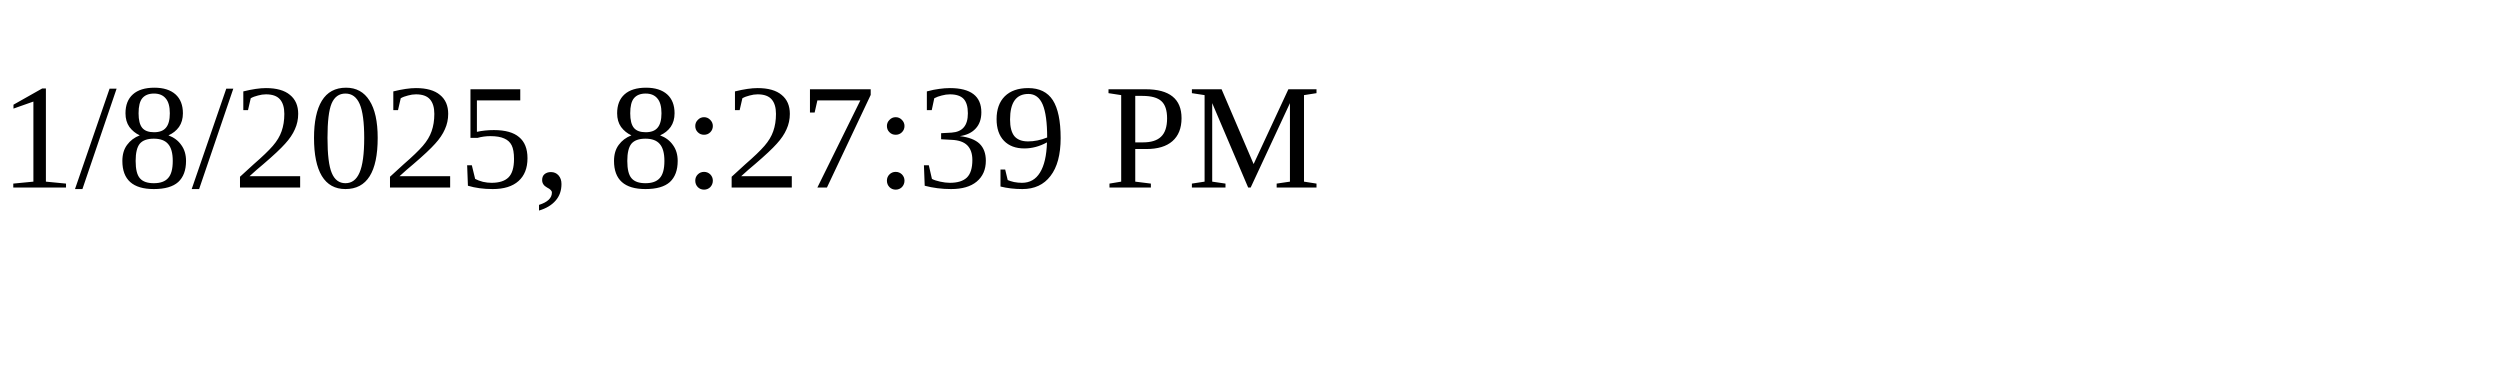
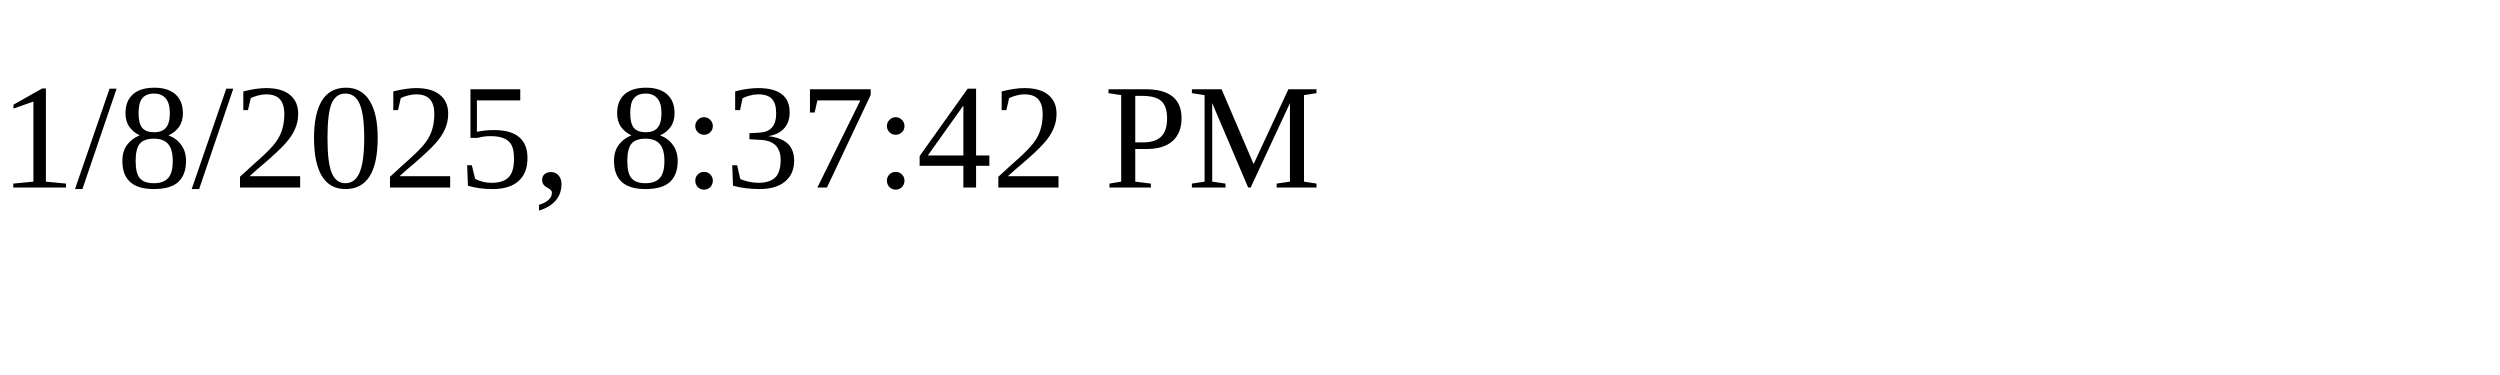
<svg xmlns="http://www.w3.org/2000/svg" height="30" width="200">
-   <text x="0" y="15">1/8/2025, 8:27:39 PM</text>
+   <text x="0" y="15">1/8/2025, 8:37:42 PM</text>
</svg>
